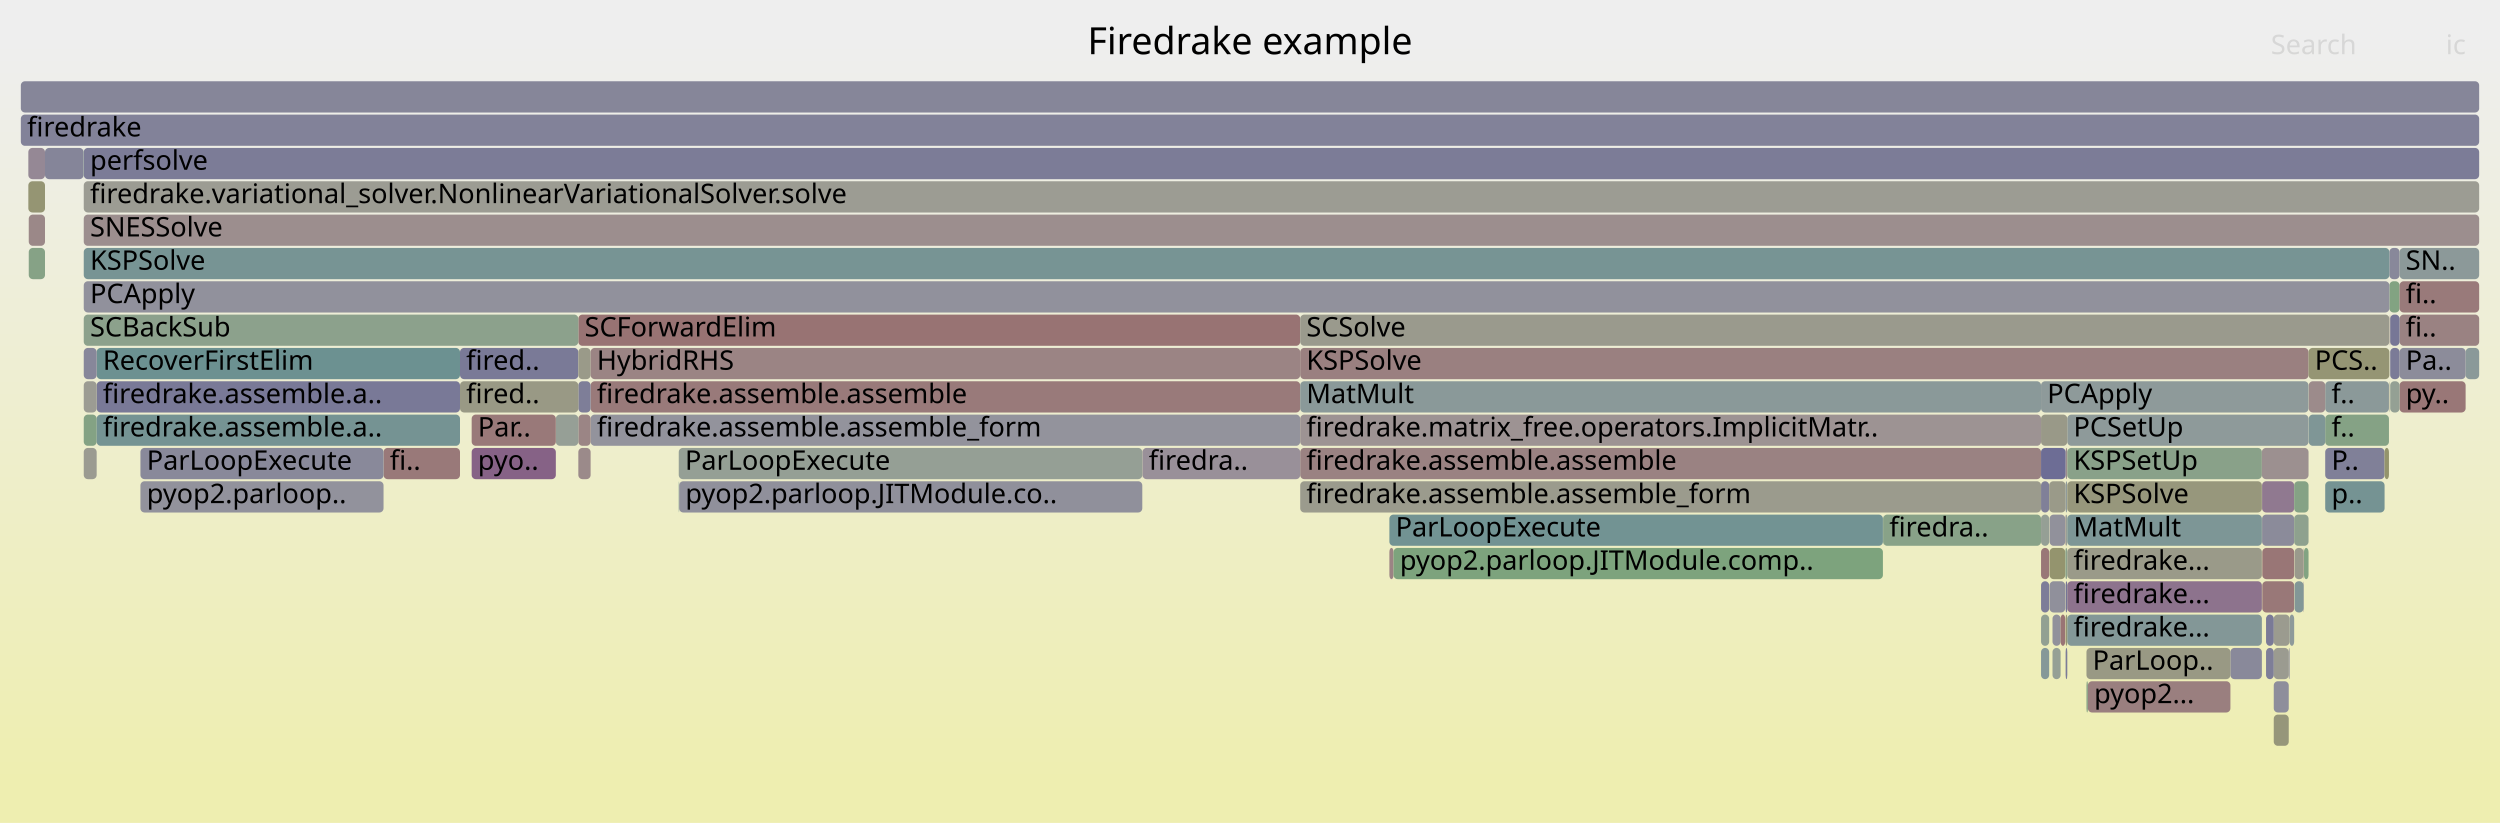
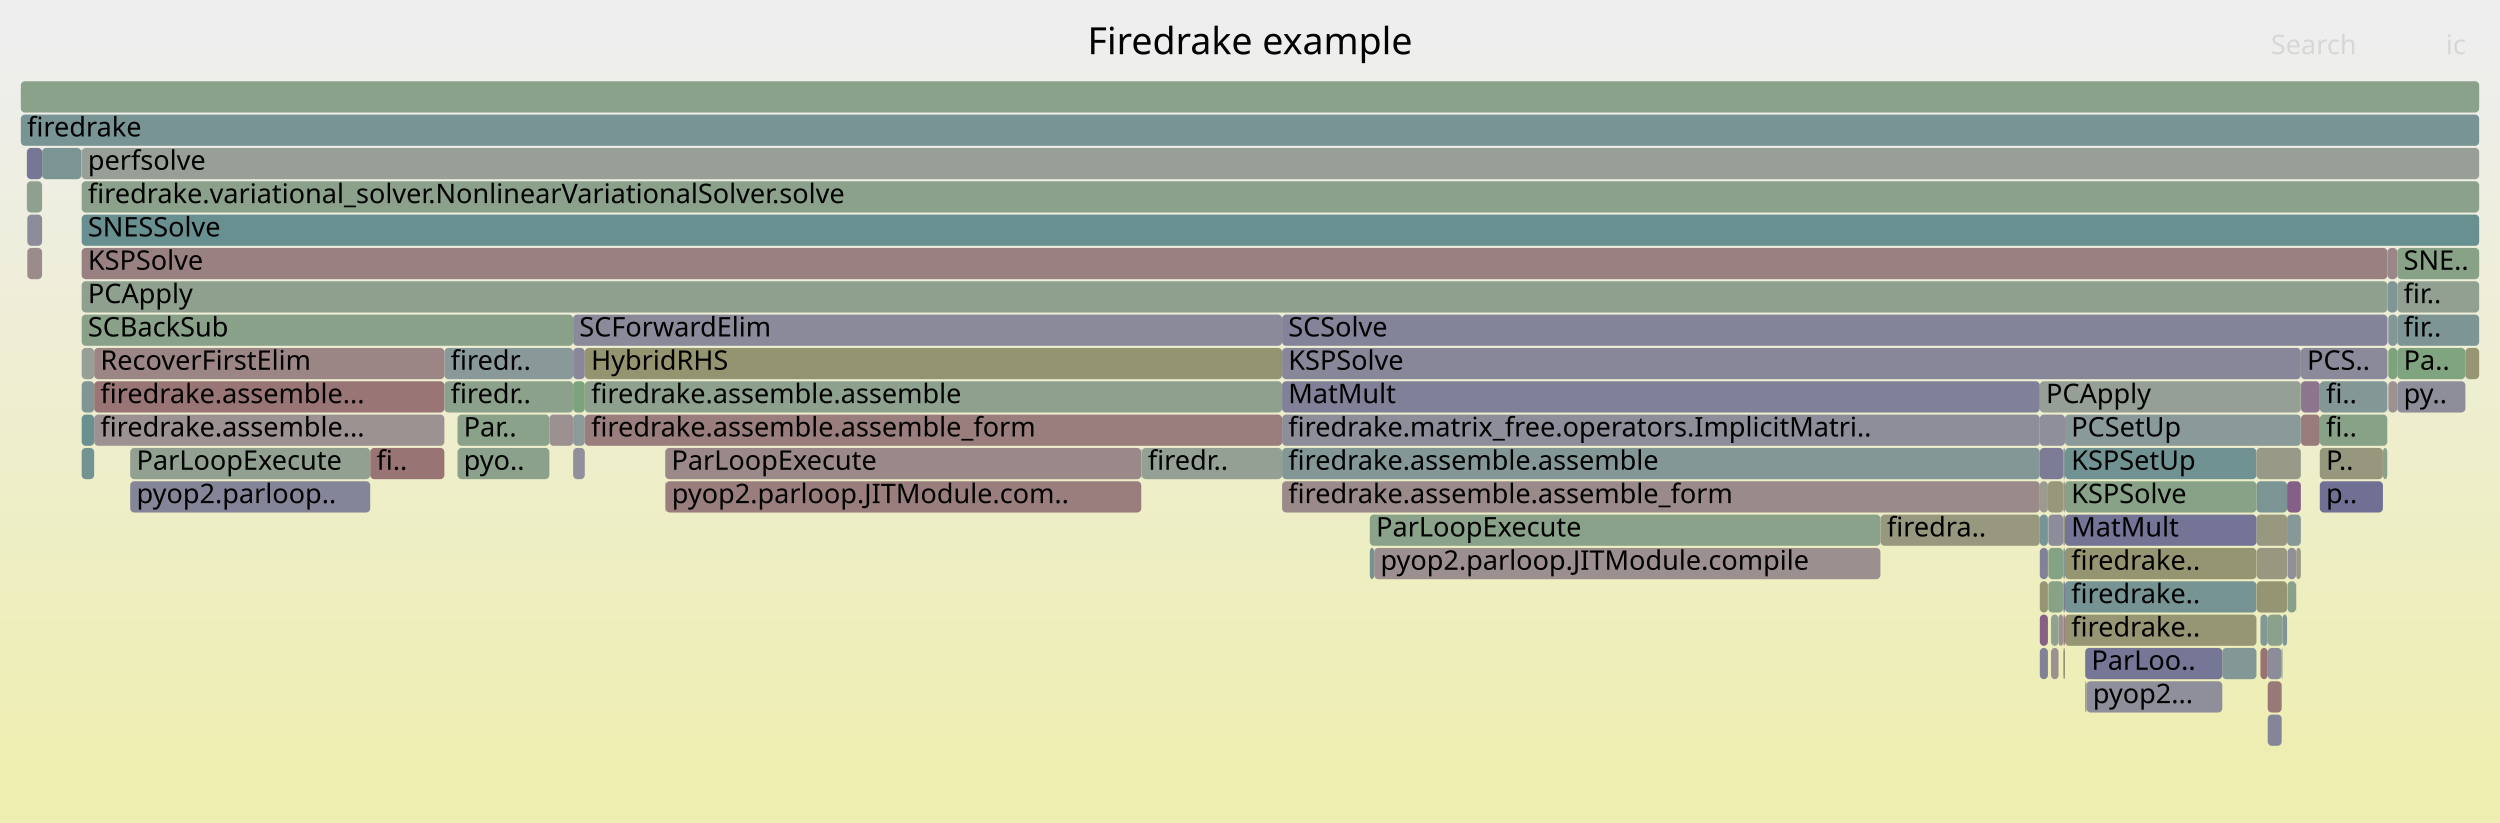
<svg xmlns="http://www.w3.org/2000/svg" version="1.1" width="1200" height="395" viewBox="0 0 1200 395">
  <defs>
    <linearGradient id="background" y1="0" y2="1" x1="0" x2="0">
      <stop stop-color="#eeeeee" offset="5%" />
      <stop stop-color="#eeeeb0" offset="95%" />
    </linearGradient>
  </defs>
  <style type="text/css">
	text { font-family:Verdana; font-size:13px; fill:rgb(0,0,0); }
	#search, #ignorecase { opacity:0.1; cursor:pointer; }
	#search:hover, #search.show, #ignorecase:hover, #ignorecase.show { opacity:1; }
	#subtitle { text-anchor:middle; font-color:rgb(160,160,160); }
	#title { text-anchor:middle; font-size:18px}
	#unzoom { cursor:pointer; }
	#frames &gt; *:hover { stroke:black; stroke-width:0.5; cursor:pointer; }
	.hide { display:none; }
	.parent { opacity:0.5; }
</style>
  <rect x="0.0" y="0" width="1200.0" height="395.0" fill="url(#background)" />
  <text id="title" x="600.00" y="26">Firedrake example</text>
  <text id="details" x="10.00" y="377"> </text>
  <text id="unzoom" x="10.00" y="26" class="hide">Reset Zoom</text>
  <text id="search" x="1090.00" y="26">Search</text>
  <text id="ignorecase" x="1174.00" y="26">ic</text>
  <text id="matched" x="1090.00" y="377"> </text>
  <g id="frames">
    <g>
-       <rect x="1151.8" y="183" width="31.7" height="15.0" fill="rgb(152.877,118.725,118.725)" rx="2" ry="2" />
-       <text x="1154.75" y="193.5">py..</text>
-     </g>
-     <g>
-       <rect x="1091.4" y="295" width="7.6" height="15.0" fill="rgb(154.803,154.803,142.507)" rx="2" ry="2" />
-       <text x="1094.45" y="305.5" />
-     </g>
-     <g>
-       <rect x="277.6" y="151" width="346.5" height="15.0" fill="rgb(152.378,114.9,114.9)" rx="2" ry="2" />
-       <text x="280.61" y="161.5">SCForwardElim</text>
-     </g>
-     <g>
-       <rect x="1146.9" y="135" width="4.9" height="15.0" fill="rgb(129.794,162.592,129.794)" rx="2" ry="2" />
-       <text x="1149.85" y="145.5" />
-     </g>
-     <g>
-       <rect x="992.3" y="263" width="93.4" height="15.0" fill="rgb(153.706,153.706,137.192)" rx="2" ry="2" />
-       <text x="995.28" y="273.5">firedrake...</text>
-     </g>
-     <g>
-       <rect x="277.6" y="215" width="5.9" height="15.0" fill="rgb(155.418,138.207,138.207)" rx="2" ry="2" />
-       <text x="280.61" y="225.5" />
-     </g>
-     <g>
-       <rect x="624.1" y="167" width="484.0" height="15.0" fill="rgb(154.12,128.252,128.252)" rx="2" ry="2" />
-       <text x="627.07" y="177.5">KSPSolve</text>
-     </g>
-     <g>
-       <rect x="1087.7" y="295" width="3.7" height="15.0" fill="rgb(122.23,122.23,151.077)" rx="2" ry="2" />
-       <text x="1090.70" y="305.5" />
-     </g>
-     <g>
-       <rect x="40.2" y="199" width="6.2" height="15.0" fill="rgb(131.656,162.289,131.656)" rx="2" ry="2" />
-       <text x="43.23" y="209.5" />
-     </g>
-     <g>
-       <rect x="1099.0" y="295" width="2.2" height="15.0" fill="rgb(141.526,153.729,153.729)" rx="2" ry="2" />
-       <text x="1102.01" y="305.5" />
-     </g>
-     <g>
-       <rect x="1183.5" y="167" width="6.5" height="15.0" fill="rgb(138.352,152.906,152.906)" rx="2" ry="2" />
-       <text x="1186.48" y="177.5" />
-     </g>
-     <g>
-       <rect x="40.2" y="71" width="1149.8" height="15.0" fill="rgb(124.267,124.267,151.471)" rx="2" ry="2" />
-       <text x="43.23" y="81.5">perfsolve</text>
-     </g>
-     <g>
-       <rect x="184.1" y="215" width="36.7" height="15.0" fill="rgb(153.196,121.167,121.167)" rx="2" ry="2" />
-       <text x="187.13" y="225.5">fi..</text>
-     </g>
-     <g>
-       <rect x="67.4" y="215" width="116.7" height="15.0" fill="rgb(137.057,137.057,153.947)" rx="2" ry="2" />
-       <text x="70.44" y="225.5">ParLoopExecute</text>
-     </g>
-     <g>
-       <rect x="1108.1" y="167" width="38.8" height="15.0" fill="rgb(149.414,149.414,116.391)" rx="2" ry="2" />
-       <text x="1111.08" y="177.5">PCS..</text>
-     </g>
-     <g>
-       <rect x="40.2" y="103" width="1149.8" height="15.0" fill="rgb(155.875,141.709,141.709)" rx="2" ry="2" />
-       <text x="43.23" y="113.5">SNESSolve</text>
-     </g>
-     <g>
-       <rect x="1151.8" y="135" width="38.2" height="15.0" fill="rgb(153.303,121.992,121.992)" rx="2" ry="2" />
-       <text x="1154.75" y="145.5">fi..</text>
-     </g>
-     <g>
-       <rect x="979.7" y="279" width="3.9" height="15.0" fill="rgb(125.497,125.497,151.709)" rx="2" ry="2" />
-       <text x="982.68" y="289.5" />
-     </g>
-     <g>
-       <rect x="1116.1" y="183" width="30.6" height="15.0" fill="rgb(139.039,153.084,153.084)" rx="2" ry="2" />
-       <text x="1119.10" y="193.5">f..</text>
-     </g>
-     <g>
-       <rect x="1146.9" y="119" width="4.9" height="15.0" fill="rgb(136.493,136.493,153.837)" rx="2" ry="2" />
-       <text x="1149.85" y="129.5" />
-     </g>
-     <g>
-       <rect x="1116.1" y="215" width="28.5" height="15.0" fill="rgb(128.214,128.214,152.235)" rx="2" ry="2" />
-       <text x="1119.10" y="225.5">P..</text>
-     </g>
-     <g>
-       <rect x="40.2" y="119" width="1106.7" height="15.0" fill="rgb(118.595,147.784,147.784)" rx="2" ry="2" />
-       <text x="43.23" y="129.5">KSPSolve</text>
-     </g>
-     <g>
-       <rect x="1101.4" y="263" width="4.3" height="15.0" fill="rgb(154.259,154.259,139.871)" rx="2" ry="2" />
-       <text x="1104.38" y="273.5" />
-     </g>
-     <g>
-       <rect x="46.4" y="167" width="174.4" height="15.0" fill="rgb(107.982,145.032,145.032)" rx="2" ry="2" />
-       <text x="49.37" y="177.5">RecoverFirstElim</text>
-     </g>
-     <g>
-       <rect x="13.6" y="71" width="8.0" height="15.0" fill="rgb(149.26,135.604,149.26)" rx="2" ry="2" />
-       <text x="16.59" y="81.5" />
-     </g>
-     <g>
-       <rect x="40.2" y="151" width="237.4" height="15.0" fill="rgb(140.004,160.93,140.004)" rx="2" ry="2" />
-       <text x="43.23" y="161.5">SCBackSub</text>
-     </g>
-     <g>
-       <rect x="1001.5" y="327" width="0.7" height="15.0" fill="rgb(133.692,161.957,133.692)" rx="2" ry="2" />
-       <text x="1004.45" y="337.5" />
-     </g>
-     <g>
-       <rect x="903.8" y="247" width="0.1" height="15.0" fill="rgb(113.024,146.34,146.34)" rx="2" ry="2" />
-       <text x="906.75" y="257.5" />
-     </g>
-     <g>
-       <rect x="903.9" y="247" width="75.8" height="15.0" fill="rgb(135.864,161.603,135.864)" rx="2" ry="2" />
-       <text x="906.88" y="257.5">firedra..</text>
-     </g>
-     <g>
-       <rect x="1105.7" y="279" width="0.2" height="15.0" fill="rgb(144.59,123.636,144.59)" rx="2" ry="2" />
-       <text x="1108.69" y="289.5" />
-     </g>
-     <g>
-       <rect x="979.7" y="295" width="3.9" height="15.0" fill="rgb(145.876,159.974,145.876)" rx="2" ry="2" />
-       <text x="982.68" y="305.5" />
-     </g>
-     <g>
-       <rect x="1002.2" y="327" width="68.4" height="15.0" fill="rgb(153.945,126.913,126.913)" rx="2" ry="2" />
-       <text x="1005.16" y="337.5">pyop2...</text>
-     </g>
-     <g>
-       <rect x="13.8" y="103" width="7.8" height="15.0" fill="rgb(155.154,136.182,136.182)" rx="2" ry="2" />
-       <text x="16.83" y="113.5" />
-     </g>
-     <g>
-       <rect x="1116.1" y="231" width="28.5" height="15.0" fill="rgb(117.368,147.466,147.466)" rx="2" ry="2" />
-       <text x="1119.10" y="241.5">p..</text>
-     </g>
-     <g>
-       <rect x="991.5" y="295" width="0.8" height="15.0" fill="rgb(149.084,149.084,114.79)" rx="2" ry="2" />
-       <text x="994.48" y="305.5" />
-     </g>
-     <g>
-       <rect x="220.8" y="167" width="56.8" height="15.0" fill="rgb(122.111,122.111,151.054)" rx="2" ry="2" />
-       <text x="223.77" y="177.5">fired..</text>
-     </g>
-     <g>
-       <rect x="1001.5" y="311" width="69.1" height="15.0" fill="rgb(152.692,152.692,132.275)" rx="2" ry="2" />
-       <text x="1004.45" y="321.5">ParLoop..</text>
-     </g>
-     <g>
-       <rect x="277.6" y="167" width="5.9" height="15.0" fill="rgb(153.75,153.75,137.404)" rx="2" ry="2" />
-       <text x="280.61" y="177.5" />
-     </g>
-     <g>
-       <rect x="983.8" y="263" width="7.5" height="15.0" fill="rgb(148.155,148.155,110.289)" rx="2" ry="2" />
-       <text x="986.78" y="273.5" />
-     </g>
-     <g>
-       <rect x="1105.7" y="263" width="0.2" height="15.0" fill="rgb(155.502,138.851,138.851)" rx="2" ry="2" />
-       <text x="1108.69" y="273.5" />
-     </g>
-     <g>
-       <rect x="283.5" y="199" width="340.6" height="15.0" fill="rgb(147.408,147.408,155.95)" rx="2" ry="2" />
-       <text x="286.49" y="209.5">firedrake.assemble.assemble_form</text>
-     </g>
-     <g>
-       <rect x="283.5" y="167" width="340.6" height="15.0" fill="rgb(154.547,131.525,131.525)" rx="2" ry="2" />
-       <text x="286.49" y="177.5">HybridRHS</text>
-     </g>
-     <g>
-       <rect x="666.9" y="247" width="236.9" height="15.0" fill="rgb(114.13,146.626,146.626)" rx="2" ry="2" />
-       <text x="669.90" y="257.5">ParLoopExecute</text>
-     </g>
-     <g>
-       <rect x="666.9" y="263" width="2.0" height="15.0" fill="rgb(154.617,132.067,132.067)" rx="2" ry="2" />
-       <text x="669.90" y="273.5" />
-     </g>
-     <g>
-       <rect x="983.8" y="279" width="7.5" height="15.0" fill="rgb(143.666,143.666,155.226)" rx="2" ry="2" />
-       <text x="986.78" y="289.5" />
-     </g>
-     <g>
-       <rect x="624.1" y="215" width="355.6" height="15.0" fill="rgb(154.41,130.479,130.479)" rx="2" ry="2" />
-       <text x="627.07" y="225.5">firedrake.assemble.assemble</text>
-     </g>
-     <g>
-       <rect x="1091.4" y="311" width="7.2" height="15.0" fill="rgb(155.144,155.144,144.158)" rx="2" ry="2" />
-       <text x="1094.45" y="321.5" />
-     </g>
-     <g>
-       <rect x="979.7" y="231" width="3.9" height="15.0" fill="rgb(127.696,127.696,152.135)" rx="2" ry="2" />
-       <text x="982.68" y="241.5" />
-     </g>
-     <g>
-       <rect x="325.8" y="231" width="0.2" height="15.0" fill="rgb(107.158,144.819,144.819)" rx="2" ry="2" />
-       <text x="328.78" y="241.5" />
-     </g>
-     <g>
-       <rect x="1087.7" y="311" width="3.7" height="15.0" fill="rgb(126.419,126.419,151.888)" rx="2" ry="2" />
-       <text x="1090.70" y="321.5" />
-     </g>
-     <g>
-       <rect x="13.6" y="87" width="8.0" height="15.0" fill="rgb(149.213,149.213,115.415)" rx="2" ry="2" />
-       <text x="16.59" y="97.5" />
-     </g>
-     <g>
-       <rect x="992.3" y="199" width="115.8" height="15.0" fill="rgb(142.367,153.947,153.947)" rx="2" ry="2" />
-       <text x="995.28" y="209.5">PCSetUp</text>
-     </g>
-     <g>
-       <rect x="991.5" y="215" width="0.8" height="15.0" fill="rgb(155.664,140.094,140.094)" rx="2" ry="2" />
-       <text x="994.48" y="225.5" />
-     </g>
-     <g>
-       <rect x="979.7" y="247" width="3.9" height="15.0" fill="rgb(148.974,159.469,148.974)" rx="2" ry="2" />
-       <text x="982.68" y="257.5" />
-     </g>
-     <g>
-       <rect x="277.6" y="199" width="5.9" height="15.0" fill="rgb(154.716,132.824,132.824)" rx="2" ry="2" />
-       <text x="280.61" y="209.5" />
-     </g>
-     <g>
-       <rect x="548.3" y="215" width="0.1" height="15.0" fill="rgb(154.078,127.93,127.93)" rx="2" ry="2" />
-       <text x="551.25" y="225.5" />
-     </g>
-     <g>
-       <rect x="548.4" y="215" width="75.7" height="15.0" fill="rgb(152.602,144.168,152.602)" rx="2" ry="2" />
-       <text x="551.40" y="225.5">firedra..</text>
-     </g>
-     <g>
-       <rect x="1147.1" y="151" width="0.2" height="15.0" fill="rgb(153.482,123.365,123.365)" rx="2" ry="2" />
-       <text x="1150.11" y="161.5" />
-     </g>
-     <g>
-       <rect x="283.5" y="183" width="340.6" height="15.0" fill="rgb(153.353,122.37,122.37)" rx="2" ry="2" />
-       <text x="286.49" y="193.5">firedrake.assemble.assemble</text>
-     </g>
-     <g>
-       <rect x="1151.8" y="151" width="38.2" height="15.0" fill="rgb(154.369,130.162,130.162)" rx="2" ry="2" />
-       <text x="1154.75" y="161.5">fi..</text>
-     </g>
-     <g>
-       <rect x="46.4" y="183" width="174.4" height="15.0" fill="rgb(121.019,121.019,150.842)" rx="2" ry="2" />
-       <text x="49.37" y="193.5">firedrake.assemble.a..</text>
-     </g>
-     <g>
-       <rect x="1070.6" y="311" width="15.1" height="15.0" fill="rgb(137.168,137.168,153.968)" rx="2" ry="2" />
-       <text x="1073.58" y="321.5" />
-     </g>
-     <g>
-       <rect x="40.2" y="215" width="6.2" height="15.0" fill="rgb(155.38,155.38,145.302)" rx="2" ry="2" />
-       <text x="43.23" y="225.5" />
-     </g>
-     <g>
-       <rect x="277.6" y="183" width="5.9" height="15.0" fill="rgb(126.409,126.409,151.886)" rx="2" ry="2" />
-       <text x="280.61" y="193.5" />
-     </g>
-     <g>
-       <rect x="991.3" y="247" width="0.2" height="15.0" fill="rgb(152.67,117.139,117.139)" rx="2" ry="2" />
-       <text x="994.32" y="257.5" />
-     </g>
-     <g>
-       <rect x="1085.8" y="231" width="15.4" height="15.0" fill="rgb(143.532,120.926,143.532)" rx="2" ry="2" />
-       <text x="1088.79" y="241.5" />
-     </g>
-     <g>
-       <rect x="983.6" y="231" width="7.9" height="15.0" fill="rgb(153.722,153.722,137.27)" rx="2" ry="2" />
-       <text x="986.62" y="241.5" />
-     </g>
-     <g>
-       <rect x="1144.6" y="215" width="2.1" height="15.0" fill="rgb(147.685,147.685,108.012)" rx="2" ry="2" />
-       <text x="1147.64" y="225.5" />
-     </g>
-     <g>
-       <rect x="1101.2" y="231" width="6.9" height="15.0" fill="rgb(133.164,162.043,133.164)" rx="2" ry="2" />
-       <text x="1104.19" y="241.5" />
-     </g>
-     <g>
-       <rect x="991.5" y="311" width="0.8" height="15.0" fill="rgb(124.257,124.257,151.469)" rx="2" ry="2" />
-       <text x="994.48" y="321.5" />
-     </g>
-     <g>
-       <rect x="40.2" y="183" width="6.2" height="15.0" fill="rgb(155.674,155.674,146.728)" rx="2" ry="2" />
-       <text x="43.23" y="193.5" />
-     </g>
-     <g>
-       <rect x="1116.1" y="199" width="30.6" height="15.0" fill="rgb(132.7,162.119,132.7)" rx="2" ry="2" />
-       <text x="1119.10" y="209.5">f..</text>
-     </g>
-     <g>
-       <rect x="991.5" y="231" width="0.8" height="15.0" fill="rgb(143.071,154.13,154.13)" rx="2" ry="2" />
-       <text x="994.48" y="241.5" />
-     </g>
-     <g>
-       <rect x="13.8" y="119" width="7.8" height="15.0" fill="rgb(133.688,161.958,133.688)" rx="2" ry="2" />
-       <text x="16.83" y="129.5" />
-     </g>
-     <g>
-       <rect x="992.3" y="295" width="93.4" height="15.0" fill="rgb(131.418,151.108,151.108)" rx="2" ry="2" />
-       <text x="995.28" y="305.5">firedrake...</text>
-     </g>
-     <g>
-       <rect x="1085.8" y="247" width="15.4" height="15.0" fill="rgb(138.792,138.792,154.282)" rx="2" ry="2" />
-       <text x="1088.79" y="257.5" />
-     </g>
-     <g>
-       <rect x="325.8" y="215" width="222.5" height="15.0" fill="rgb(149.244,159.425,149.244)" rx="2" ry="2" />
-       <text x="328.78" y="225.5">ParLoopExecute</text>
-     </g>
-     <g>
-       <rect x="10.0" y="55" width="1180.0" height="15.0" fill="rgb(130.428,130.428,152.664)" rx="2" ry="2" />
+       <rect x="990.4" y="231" width="0.8" height="15.0" fill="rgb(153.487,153.487,136.132)" rx="2" ry="2" />
+       <text x="993.43" y="241.5" />
+     </g>
+     <g>
+       <rect x="1088.5" y="311" width="6.7" height="15.0" fill="rgb(140.06,140.06,154.528)" rx="2" ry="2" />
+       <text x="1091.55" y="321.5" />
+     </g>
+     <g>
+       <rect x="1150.7" y="151" width="39.3" height="15.0" fill="rgb(124.97,149.437,149.437)" rx="2" ry="2" />
+       <text x="1153.73" y="161.5">fir..</text>
+     </g>
+     <g>
+       <rect x="1113.5" y="215" width="30.3" height="15.0" fill="rgb(151.253,151.253,125.305)" rx="2" ry="2" />
+       <text x="1116.51" y="225.5">P..</text>
+     </g>
+     <g>
+       <rect x="1088.5" y="295" width="7.1" height="15.0" fill="rgb(139.697,160.98,139.697)" rx="2" ry="2" />
+       <text x="1091.55" y="305.5" />
+     </g>
+     <g>
+       <rect x="1083.1" y="231" width="14.7" height="15.0" fill="rgb(123.358,149.019,149.019)" rx="2" ry="2" />
+       <text x="1086.05" y="241.5" />
+     </g>
+     <g>
+       <rect x="1088.5" y="327" width="6.7" height="15.0" fill="rgb(153.063,120.153,120.153)" rx="2" ry="2" />
+       <text x="1091.55" y="337.5" />
+     </g>
+     <g>
+       <rect x="1113.5" y="199" width="32.4" height="15.0" fill="rgb(136.053,161.573,136.053)" rx="2" ry="2" />
+       <text x="1116.51" y="209.5">fi..</text>
+     </g>
+     <g>
+       <rect x="1146.4" y="167" width="4.3" height="15.0" fill="rgb(124.828,163.4,124.828)" rx="2" ry="2" />
+       <text x="1149.44" y="177.5" />
+     </g>
+     <g>
+       <rect x="615.4" y="151" width="530.6" height="15.0" fill="rgb(131.344,131.344,152.841)" rx="2" ry="2" />
+       <text x="618.37" y="161.5">SCSolve</text>
+     </g>
+     <g>
+       <rect x="1000.9" y="327" width="0.6" height="15.0" fill="rgb(141.14,141.14,154.737)" rx="2" ry="2" />
+       <text x="1003.87" y="337.5" />
+     </g>
+     <g>
+       <rect x="319.3" y="215" width="228.5" height="15.0" fill="rgb(155.208,136.595,136.595)" rx="2" ry="2" />
+       <text x="322.29" y="225.5">ParLoopExecute</text>
+     </g>
+     <g>
+       <rect x="990.4" y="263" width="0.8" height="15.0" fill="rgb(131.733,151.19,151.19)" rx="2" ry="2" />
+       <text x="993.43" y="273.5" />
+     </g>
+     <g>
+       <rect x="991.2" y="263" width="91.9" height="15.0" fill="rgb(148.624,148.624,112.564)" rx="2" ry="2" />
+       <text x="994.19" y="273.5">firedrake..</text>
+     </g>
+     <g>
+       <rect x="1083.1" y="247" width="14.7" height="15.0" fill="rgb(151.522,151.522,126.605)" rx="2" ry="2" />
+       <text x="1086.05" y="257.5" />
+     </g>
+     <g>
+       <rect x="45.2" y="183" width="168.1" height="15.0" fill="rgb(152.627,116.804,116.804)" rx="2" ry="2" />
+       <text x="48.19" y="193.5">firedrake.assemble...</text>
+     </g>
+     <g>
+       <rect x="990.4" y="295" width="0.8" height="15.0" fill="rgb(153.927,126.774,126.774)" rx="2" ry="2" />
+       <text x="993.43" y="305.5" />
+     </g>
+     <g>
+       <rect x="1183.4" y="167" width="6.6" height="15.0" fill="rgb(149.62,149.62,117.391)" rx="2" ry="2" />
+       <text x="1186.41" y="177.5" />
+     </g>
+     <g>
+       <rect x="990.3" y="247" width="0.1" height="15.0" fill="rgb(149.104,159.448,149.104)" rx="2" ry="2" />
+       <text x="993.27" y="257.5" />
+     </g>
+     <g>
+       <rect x="902.7" y="247" width="76.4" height="15.0" fill="rgb(151.501,151.501,126.507)" rx="2" ry="2" />
+       <text x="905.72" y="257.5">firedra..</text>
+     </g>
+     <g>
+       <rect x="177.7" y="215" width="35.6" height="15.0" fill="rgb(152.538,116.123,116.123)" rx="2" ry="2" />
+       <text x="180.71" y="225.5">fi..</text>
+     </g>
+     <g>
+       <rect x="10.0" y="39" width="1180.0" height="15.0" fill="rgb(138.16,161.23,138.16)" rx="2" ry="2" />
+       <text x="13.00" y="49.5" />
+     </g>
+     <g>
+       <rect x="979.1" y="263" width="3.9" height="15.0" fill="rgb(129.239,129.239,152.433)" rx="2" ry="2" />
+       <text x="982.09" y="273.5" />
+     </g>
+     <g>
+       <rect x="1102.1" y="263" width="0.1" height="15.0" fill="rgb(152.152,113.163,113.163)" rx="2" ry="2" />
+       <text x="1105.05" y="273.5" />
+     </g>
+     <g>
+       <rect x="263.7" y="199" width="11.4" height="15.0" fill="rgb(156.177,144.022,144.022)" rx="2" ry="2" />
+       <text x="266.73" y="209.5" />
+     </g>
+     <g>
+       <rect x="39.2" y="119" width="1106.8" height="15.0" fill="rgb(154.236,129.146,129.146)" rx="2" ry="2" />
+       <text x="42.18" y="129.5">KSPSolve</text>
+     </g>
+     <g>
+       <rect x="1097.8" y="231" width="6.6" height="15.0" fill="rgb(133.577,95.416,133.577)" rx="2" ry="2" />
+       <text x="1100.77" y="241.5" />
+     </g>
+     <g>
+       <rect x="990.4" y="279" width="0.8" height="15.0" fill="rgb(124.369,124.369,151.491)" rx="2" ry="2" />
+       <text x="993.43" y="289.5" />
+     </g>
+     <g>
+       <rect x="1001.5" y="327" width="65.2" height="15.0" fill="rgb(143.464,143.464,155.187)" rx="2" ry="2" />
+       <text x="1004.55" y="337.5">pyop2...</text>
+     </g>
+     <g>
+       <rect x="1150.7" y="135" width="39.3" height="15.0" fill="rgb(145.832,159.981,145.832)" rx="2" ry="2" />
+       <text x="1153.73" y="145.5">fir..</text>
+     </g>
+     <g>
+       <rect x="39.2" y="167" width="6.0" height="15.0" fill="rgb(150.721,159.185,150.721)" rx="2" ry="2" />
+       <text x="42.18" y="177.5" />
+     </g>
+     <g>
+       <rect x="1150.7" y="183" width="32.7" height="15.0" fill="rgb(141.814,141.814,154.867)" rx="2" ry="2" />
+       <text x="1153.73" y="193.5">py..</text>
+     </g>
+     <g>
+       <rect x="39.2" y="87" width="1150.8" height="15.0" fill="rgb(138.632,161.153,138.632)" rx="2" ry="2" />
+       <text x="42.18" y="97.5">firedrake.variational_solver.NonlinearVariationalSolver.solve</text>
+     </g>
+     <g>
+       <rect x="657.5" y="263" width="2.1" height="15.0" fill="rgb(114.978,146.846,146.846)" rx="2" ry="2" />
+       <text x="660.54" y="273.5" />
+     </g>
+     <g>
+       <rect x="1088.5" y="343" width="6.7" height="15.0" fill="rgb(133.402,133.402,153.239)" rx="2" ry="2" />
+       <text x="1091.55" y="353.5" />
+     </g>
+     <g>
+       <rect x="990.3" y="263" width="0.1" height="15.0" fill="rgb(113.354,146.425,146.425)" rx="2" ry="2" />
+       <text x="993.27" y="273.5" />
+     </g>
+     <g>
+       <rect x="275.1" y="199" width="5.6" height="15.0" fill="rgb(141.28,153.665,153.665)" rx="2" ry="2" />
+       <text x="278.07" y="209.5" />
+     </g>
+     <g>
+       <rect x="991.2" y="295" width="91.9" height="15.0" fill="rgb(149.607,149.607,117.326)" rx="2" ry="2" />
+       <text x="994.19" y="305.5">firedrake..</text>
+     </g>
+     <g>
+       <rect x="983.0" y="231" width="7.4" height="15.0" fill="rgb(150.802,150.802,123.117)" rx="2" ry="2" />
+       <text x="986.03" y="241.5" />
+     </g>
+     <g>
+       <rect x="62.5" y="231" width="115.2" height="15.0" fill="rgb(133.108,133.108,153.182)" rx="2" ry="2" />
+       <text x="65.54" y="241.5">pyop2.parloop..</text>
+     </g>
+     <g>
+       <rect x="990.4" y="215" width="0.8" height="15.0" fill="rgb(134.226,151.836,151.836)" rx="2" ry="2" />
+       <text x="993.43" y="225.5" />
+     </g>
+     <g>
+       <rect x="983.2" y="247" width="7.1" height="15.0" fill="rgb(139.541,139.541,154.427)" rx="2" ry="2" />
+       <text x="986.20" y="257.5" />
+     </g>
+     <g>
+       <rect x="984.5" y="311" width="3.6" height="15.0" fill="rgb(156.135,143.703,143.703)" rx="2" ry="2" />
+       <text x="987.52" y="321.5" />
+     </g>
+     <g>
+       <rect x="979.1" y="183" width="125.3" height="15.0" fill="rgb(149.943,159.312,149.943)" rx="2" ry="2" />
+       <text x="982.09" y="193.5">PCApply</text>
+     </g>
+     <g>
+       <rect x="10.0" y="55" width="1180.0" height="15.0" fill="rgb(121.244,148.471,148.471)" rx="2" ry="2" />
      <text x="13.00" y="65.5">firedrake</text>
    </g>
    <g>
-       <rect x="985.2" y="311" width="3.9" height="15.0" fill="rgb(148.63,159.525,148.63)" rx="2" ry="2" />
-       <text x="988.18" y="321.5" />
-     </g>
-     <g>
-       <rect x="10.0" y="39" width="1180.0" height="15.0" fill="rgb(134.206,134.206,153.395)" rx="2" ry="2" />
-       <text x="13.00" y="49.5" />
-     </g>
-     <g>
-       <rect x="991.5" y="247" width="0.8" height="15.0" fill="rgb(150.747,159.181,150.747)" rx="2" ry="2" />
-       <text x="994.48" y="257.5" />
-     </g>
-     <g>
-       <rect x="266.8" y="199" width="10.8" height="15.0" fill="rgb(149.995,159.303,149.995)" rx="2" ry="2" />
-       <text x="269.85" y="209.5" />
-     </g>
-     <g>
-       <rect x="979.7" y="183" width="128.4" height="15.0" fill="rgb(142.137,153.887,153.887)" rx="2" ry="2" />
-       <text x="982.68" y="193.5">PCApply</text>
-     </g>
-     <g>
-       <rect x="979.7" y="215" width="11.8" height="15.0" fill="rgb(109.069,109.069,148.53)" rx="2" ry="2" />
-       <text x="982.68" y="225.5" />
-     </g>
-     <g>
-       <rect x="992.3" y="247" width="93.4" height="15.0" fill="rgb(125.314,149.526,149.526)" rx="2" ry="2" />
-       <text x="995.28" y="257.5">MatMult</text>
-     </g>
-     <g>
-       <rect x="1147.3" y="151" width="4.5" height="15.0" fill="rgb(118.632,118.632,150.38)" rx="2" ry="2" />
-       <text x="1150.26" y="161.5" />
-     </g>
-     <g>
-       <rect x="46.4" y="199" width="174.4" height="15.0" fill="rgb(116.988,147.367,147.367)" rx="2" ry="2" />
-       <text x="49.37" y="209.5">firedrake.assemble.a..</text>
-     </g>
-     <g>
-       <rect x="991.5" y="263" width="0.8" height="15.0" fill="rgb(139.468,161.017,139.468)" rx="2" ry="2" />
-       <text x="994.48" y="273.5" />
-     </g>
-     <g>
-       <rect x="1098.6" y="311" width="0.4" height="15.0" fill="rgb(126.55,126.55,151.913)" rx="2" ry="2" />
-       <text x="1101.58" y="321.5" />
-     </g>
-     <g>
-       <rect x="985.2" y="295" width="3.9" height="15.0" fill="rgb(144.515,144.515,155.39)" rx="2" ry="2" />
-       <text x="988.18" y="305.5" />
-     </g>
-     <g>
-       <rect x="991.3" y="263" width="0.2" height="15.0" fill="rgb(133.455,161.996,133.455)" rx="2" ry="2" />
-       <text x="994.32" y="273.5" />
-     </g>
-     <g>
-       <rect x="624.1" y="183" width="355.6" height="15.0" fill="rgb(138.247,152.879,152.879)" rx="2" ry="2" />
-       <text x="627.07" y="193.5">MatMult</text>
-     </g>
-     <g>
-       <rect x="1151.8" y="119" width="38.2" height="15.0" fill="rgb(140.494,153.461,153.461)" rx="2" ry="2" />
-       <text x="1154.75" y="129.5">SN..</text>
-     </g>
-     <g>
-       <rect x="226.4" y="199" width="40.4" height="15.0" fill="rgb(153.22,121.35,121.35)" rx="2" ry="2" />
-       <text x="229.35" y="209.5">Par..</text>
-     </g>
-     <g>
-       <rect x="67.4" y="231" width="116.7" height="15.0" fill="rgb(146.064,146.064,155.69)" rx="2" ry="2" />
-       <text x="70.44" y="241.5">pyop2.parloop..</text>
-     </g>
-     <g>
-       <rect x="1105.9" y="263" width="2.2" height="15.0" fill="rgb(129.749,162.599,129.749)" rx="2" ry="2" />
-       <text x="1108.89" y="273.5" />
-     </g>
-     <g>
-       <rect x="40.2" y="87" width="1149.8" height="15.0" fill="rgb(155.734,155.734,147.019)" rx="2" ry="2" />
-       <text x="43.23" y="97.5">firedrake.variational_solver.NonlinearVariationalSolver.solve</text>
-     </g>
-     <g>
-       <rect x="1108.2" y="199" width="7.9" height="15.0" fill="rgb(127.21,150.017,150.017)" rx="2" ry="2" />
-       <text x="1111.20" y="209.5" />
-     </g>
-     <g>
-       <rect x="1151.8" y="167" width="31.7" height="15.0" fill="rgb(139.585,139.585,154.436)" rx="2" ry="2" />
-       <text x="1154.75" y="177.5">Pa..</text>
-     </g>
-     <g>
-       <rect x="1091.4" y="327" width="7.2" height="15.0" fill="rgb(141.63,141.63,154.832)" rx="2" ry="2" />
-       <text x="1094.45" y="337.5" />
-     </g>
-     <g>
-       <rect x="624.1" y="151" width="522.8" height="15.0" fill="rgb(154.478,154.478,140.933)" rx="2" ry="2" />
-       <text x="627.07" y="161.5">SCSolve</text>
-     </g>
-     <g>
-       <rect x="979.7" y="199" width="12.6" height="15.0" fill="rgb(153.48,153.48,136.094)" rx="2" ry="2" />
-       <text x="982.68" y="209.5" />
-     </g>
-     <g>
-       <rect x="979.7" y="311" width="3.9" height="15.0" fill="rgb(133.062,151.535,151.535)" rx="2" ry="2" />
-       <text x="982.68" y="321.5" />
-     </g>
-     <g>
-       <rect x="21.6" y="71" width="18.5" height="15.0" fill="rgb(132.538,132.538,153.072)" rx="2" ry="2" />
-       <text x="24.56" y="81.5" />
-     </g>
-     <g>
-       <rect x="668.9" y="263" width="234.9" height="15.0" fill="rgb(124.759,163.411,124.759)" rx="2" ry="2" />
-       <text x="671.93" y="273.5">pyop2.parloop.JITModule.comp..</text>
-     </g>
-     <g>
-       <rect x="624.1" y="231" width="355.6" height="15.0" fill="rgb(154.5,154.5,141.037)" rx="2" ry="2" />
-       <text x="627.07" y="241.5">firedrake.assemble.assemble_form</text>
-     </g>
-     <g>
-       <rect x="992.3" y="279" width="93.4" height="15.0" fill="rgb(141.184,114.908,141.184)" rx="2" ry="2" />
-       <text x="995.28" y="289.5">firedrake...</text>
-     </g>
-     <g>
-       <rect x="1147.3" y="167" width="4.5" height="15.0" fill="rgb(123.334,123.334,151.29)" rx="2" ry="2" />
-       <text x="1150.26" y="177.5" />
-     </g>
-     <g>
-       <rect x="1101.2" y="247" width="6.9" height="15.0" fill="rgb(142.276,160.56,142.276)" rx="2" ry="2" />
-       <text x="1104.19" y="257.5" />
-     </g>
-     <g>
-       <rect x="624.1" y="199" width="355.6" height="15.0" fill="rgb(156.615,147.385,147.385)" rx="2" ry="2" />
-       <text x="627.07" y="209.5">firedrake.matrix_free.operators.ImplicitMatr..</text>
-     </g>
-     <g>
-       <rect x="1091.4" y="343" width="7.2" height="15.0" fill="rgb(150.474,150.474,121.527)" rx="2" ry="2" />
-       <text x="1094.45" y="353.5" />
-     </g>
-     <g>
-       <rect x="326.0" y="231" width="222.3" height="15.0" fill="rgb(144.091,144.091,155.308)" rx="2" ry="2" />
-       <text x="328.96" y="241.5">pyop2.parloop.JITModule.co..</text>
-     </g>
-     <g>
-       <rect x="226.4" y="215" width="40.4" height="15.0" fill="rgb(134.412,97.555,134.412)" rx="2" ry="2" />
-       <text x="229.35" y="225.5">pyo..</text>
-     </g>
-     <g>
-       <rect x="40.2" y="135" width="1106.7" height="15.0" fill="rgb(145.444,145.444,155.57)" rx="2" ry="2" />
-       <text x="43.23" y="145.5">PCApply</text>
-     </g>
-     <g>
-       <rect x="40.2" y="167" width="6.2" height="15.0" fill="rgb(135.267,135.267,153.6)" rx="2" ry="2" />
-       <text x="43.23" y="177.5" />
-     </g>
-     <g>
-       <rect x="983.8" y="247" width="7.5" height="15.0" fill="rgb(144.607,144.607,155.408)" rx="2" ry="2" />
-       <text x="986.78" y="257.5" />
-     </g>
-     <g>
-       <rect x="1147.3" y="183" width="4.5" height="15.0" fill="rgb(147.776,159.664,147.776)" rx="2" ry="2" />
-       <text x="1150.26" y="193.5" />
-     </g>
-     <g>
-       <rect x="991.5" y="279" width="0.8" height="15.0" fill="rgb(117.058,117.058,150.076)" rx="2" ry="2" />
-       <text x="994.48" y="289.5" />
-     </g>
-     <g>
-       <rect x="220.8" y="183" width="56.8" height="15.0" fill="rgb(152.774,152.774,132.674)" rx="2" ry="2" />
-       <text x="223.77" y="193.5">fired..</text>
-     </g>
-     <g>
-       <rect x="992.3" y="231" width="93.4" height="15.0" fill="rgb(150.893,150.893,123.558)" rx="2" ry="2" />
-       <text x="995.28" y="241.5">KSPSolve</text>
-     </g>
-     <g>
-       <rect x="1108.2" y="183" width="7.9" height="15.0" fill="rgb(155.501,138.842,138.842)" rx="2" ry="2" />
-       <text x="1111.20" y="193.5" />
-     </g>
-     <g>
-       <rect x="989.1" y="295" width="2.2" height="15.0" fill="rgb(152.581,116.454,116.454)" rx="2" ry="2" />
-       <text x="992.11" y="305.5" />
-     </g>
-     <g>
-       <rect x="1146.7" y="183" width="0.2" height="15.0" fill="rgb(151.705,151.705,127.492)" rx="2" ry="2" />
-       <text x="1149.68" y="193.5" />
-     </g>
-     <g>
-       <rect x="1085.9" y="263" width="15.3" height="15.0" fill="rgb(152.795,118.094,118.094)" rx="2" ry="2" />
-       <text x="1088.93" y="273.5" />
-     </g>
-     <g>
-       <rect x="992.3" y="215" width="93.4" height="15.0" fill="rgb(136.746,161.46,136.746)" rx="2" ry="2" />
-       <text x="995.28" y="225.5">KSPSetUp</text>
-     </g>
-     <g>
-       <rect x="1085.7" y="215" width="22.4" height="15.0" fill="rgb(156.162,143.909,143.909)" rx="2" ry="2" />
-       <text x="1088.67" y="225.5" />
-     </g>
-     <g>
-       <rect x="979.7" y="263" width="3.9" height="15.0" fill="rgb(152.927,119.105,119.105)" rx="2" ry="2" />
-       <text x="982.68" y="273.5" />
-     </g>
-     <g>
-       <rect x="1085.9" y="279" width="15.3" height="15.0" fill="rgb(153.024,119.85,119.85)" rx="2" ry="2" />
-       <text x="1088.93" y="289.5" />
-     </g>
-     <g>
-       <rect x="40.1" y="71" width="0.1" height="15.0" fill="rgb(126.237,163.171,126.237)" rx="2" ry="2" />
-       <text x="43.09" y="81.5" />
-     </g>
-     <g>
-       <rect x="1101.4" y="279" width="4.3" height="15.0" fill="rgb(129.833,150.697,150.697)" rx="2" ry="2" />
-       <text x="1104.38" y="289.5" />
+       <rect x="1104.5" y="183" width="9.0" height="15.0" fill="rgb(141.986,116.965,141.986)" rx="2" ry="2" />
+       <text x="1107.53" y="193.5" />
+     </g>
+     <g>
+       <rect x="13.1" y="119" width="7.1" height="15.0" fill="rgb(155.472,138.621,138.621)" rx="2" ry="2" />
+       <text x="16.12" y="129.5" />
+     </g>
+     <g>
+       <rect x="1095.6" y="295" width="2.2" height="15.0" fill="rgb(127.936,150.206,150.206)" rx="2" ry="2" />
+       <text x="1098.63" y="305.5" />
+     </g>
+     <g>
+       <rect x="991.2" y="215" width="91.9" height="15.0" fill="rgb(112.965,146.324,146.324)" rx="2" ry="2" />
+       <text x="994.19" y="225.5">KSPSetUp</text>
+     </g>
+     <g>
+       <rect x="991.2" y="231" width="91.9" height="15.0" fill="rgb(135.216,161.709,135.216)" rx="2" ry="2" />
+       <text x="994.19" y="241.5">KSPSolve</text>
+     </g>
+     <g>
+       <rect x="979.1" y="311" width="3.9" height="15.0" fill="rgb(129.423,129.423,152.469)" rx="2" ry="2" />
+       <text x="982.09" y="321.5" />
+     </g>
+     <g>
+       <rect x="1150.7" y="119" width="39.3" height="15.0" fill="rgb(135.424,161.675,135.424)" rx="2" ry="2" />
+       <text x="1153.73" y="129.5">SNE..</text>
+     </g>
+     <g>
+       <rect x="1150.7" y="167" width="32.7" height="15.0" fill="rgb(127.945,162.893,127.945)" rx="2" ry="2" />
+       <text x="1153.73" y="177.5">Pa..</text>
+     </g>
+     <g>
+       <rect x="1113.5" y="183" width="32.4" height="15.0" fill="rgb(132.013,151.263,151.263)" rx="2" ry="2" />
+       <text x="1116.51" y="193.5">fi..</text>
+     </g>
+     <g>
+       <rect x="1145.9" y="183" width="0.1" height="15.0" fill="rgb(155.757,140.804,140.804)" rx="2" ry="2" />
+       <text x="1148.86" y="193.5" />
+     </g>
+     <g>
+       <rect x="20.2" y="71" width="18.8" height="15.0" fill="rgb(122.947,148.912,148.912)" rx="2" ry="2" />
+       <text x="23.18" y="81.5" />
+     </g>
+     <g>
+       <rect x="615.4" y="215" width="363.7" height="15.0" fill="rgb(132.191,151.309,151.309)" rx="2" ry="2" />
+       <text x="618.37" y="225.5">firedrake.assemble.assemble</text>
+     </g>
+     <g>
+       <rect x="275.1" y="183" width="5.6" height="15.0" fill="rgb(124.137,163.513,124.137)" rx="2" ry="2" />
+       <text x="278.07" y="193.5" />
+     </g>
+     <g>
+       <rect x="1146.3" y="151" width="0.1" height="15.0" fill="rgb(131.069,131.069,152.788)" rx="2" ry="2" />
+       <text x="1149.29" y="161.5" />
+     </g>
+     <g>
+       <rect x="1097.8" y="247" width="6.6" height="15.0" fill="rgb(134.98,152.032,152.032)" rx="2" ry="2" />
+       <text x="1100.77" y="257.5" />
+     </g>
+     <g>
+       <rect x="39.0" y="71" width="0.2" height="15.0" fill="rgb(143.272,154.182,154.182)" rx="2" ry="2" />
+       <text x="42.03" y="81.5" />
+     </g>
+     <g>
+       <rect x="990.4" y="247" width="0.8" height="15.0" fill="rgb(150.42,150.42,121.266)" rx="2" ry="2" />
+       <text x="993.43" y="257.5" />
+     </g>
+     <g>
+       <rect x="1146.4" y="183" width="4.3" height="15.0" fill="rgb(156.411,145.819,145.819)" rx="2" ry="2" />
+       <text x="1149.44" y="193.5" />
+     </g>
+     <g>
+       <rect x="1085.0" y="295" width="3.5" height="15.0" fill="rgb(129.872,150.708,150.708)" rx="2" ry="2" />
+       <text x="1087.96" y="305.5" />
+     </g>
+     <g>
+       <rect x="213.3" y="167" width="61.8" height="15.0" fill="rgb(136.613,152.455,152.455)" rx="2" ry="2" />
+       <text x="216.30" y="177.5">firedr..</text>
+     </g>
+     <g>
+       <rect x="213.3" y="183" width="61.8" height="15.0" fill="rgb(139.004,161.092,139.004)" rx="2" ry="2" />
+       <text x="216.30" y="193.5">firedr..</text>
+     </g>
+     <g>
+       <rect x="275.1" y="151" width="340.3" height="15.0" fill="rgb(138.062,138.062,154.141)" rx="2" ry="2" />
+       <text x="278.07" y="161.5">SCForwardElim</text>
+     </g>
+     <g>
+       <rect x="1146.0" y="135" width="4.7" height="15.0" fill="rgb(128.054,150.236,150.236)" rx="2" ry="2" />
+       <text x="1149.05" y="145.5" />
+     </g>
+     <g>
+       <rect x="1104.5" y="199" width="9.0" height="15.0" fill="rgb(153.448,123.1,123.1)" rx="2" ry="2" />
+       <text x="1107.53" y="209.5" />
+     </g>
+     <g>
+       <rect x="12.9" y="87" width="7.3" height="15.0" fill="rgb(144.043,160.272,144.043)" rx="2" ry="2" />
+       <text x="15.88" y="97.5" />
+     </g>
+     <g>
+       <rect x="991.2" y="279" width="91.9" height="15.0" fill="rgb(119.098,147.914,147.914)" rx="2" ry="2" />
+       <text x="994.19" y="289.5">firedrake..</text>
+     </g>
+     <g>
+       <rect x="275.1" y="215" width="5.6" height="15.0" fill="rgb(144.224,144.224,155.334)" rx="2" ry="2" />
+       <text x="278.07" y="225.5" />
+     </g>
+     <g>
+       <rect x="280.7" y="183" width="334.7" height="15.0" fill="rgb(142.287,160.558,142.287)" rx="2" ry="2" />
+       <text x="283.73" y="193.5">firedrake.assemble.assemble</text>
+     </g>
+     <g>
+       <rect x="1095.2" y="311" width="0.4" height="15.0" fill="rgb(133.282,162.024,133.282)" rx="2" ry="2" />
+       <text x="1098.24" y="321.5" />
+     </g>
+     <g>
+       <rect x="219.6" y="199" width="44.1" height="15.0" fill="rgb(137.658,161.312,137.658)" rx="2" ry="2" />
+       <text x="222.56" y="209.5">Par..</text>
+     </g>
+     <g>
+       <rect x="45.2" y="199" width="168.1" height="15.0" fill="rgb(156.39,145.654,145.654)" rx="2" ry="2" />
+       <text x="48.19" y="209.5">firedrake.assemble...</text>
+     </g>
+     <g>
+       <rect x="45.2" y="167" width="168.1" height="15.0" fill="rgb(154.771,133.242,133.242)" rx="2" ry="2" />
+       <text x="48.19" y="177.5">RecoverFirstElim</text>
+     </g>
+     <g>
+       <rect x="1104.4" y="167" width="41.6" height="15.0" fill="rgb(137.886,137.886,154.107)" rx="2" ry="2" />
+       <text x="1107.39" y="177.5">PCS..</text>
+     </g>
+     <g>
+       <rect x="991.2" y="199" width="113.2" height="15.0" fill="rgb(138.353,152.906,152.906)" rx="2" ry="2" />
+       <text x="994.19" y="209.5">PCSetUp</text>
+     </g>
+     <g>
+       <rect x="275.1" y="167" width="5.6" height="15.0" fill="rgb(136.164,136.164,153.774)" rx="2" ry="2" />
+       <text x="278.07" y="177.5" />
+     </g>
+     <g>
+       <rect x="319.3" y="231" width="0.2" height="15.0" fill="rgb(153.234,121.464,121.464)" rx="2" ry="2" />
+       <text x="322.29" y="241.5" />
+     </g>
+     <g>
+       <rect x="991.2" y="247" width="91.9" height="15.0" fill="rgb(116.037,116.037,149.878)" rx="2" ry="2" />
+       <text x="994.19" y="257.5">MatMult</text>
+     </g>
+     <g>
+       <rect x="1083.2" y="279" width="14.6" height="15.0" fill="rgb(149.069,149.069,114.717)" rx="2" ry="2" />
+       <text x="1086.18" y="289.5" />
+     </g>
+     <g>
+       <rect x="1085.0" y="311" width="3.5" height="15.0" fill="rgb(152.359,114.75,114.75)" rx="2" ry="2" />
+       <text x="1087.96" y="321.5" />
+     </g>
+     <g>
+       <rect x="1146.4" y="151" width="4.3" height="15.0" fill="rgb(132.072,151.278,151.278)" rx="2" ry="2" />
+       <text x="1149.44" y="161.5" />
+     </g>
+     <g>
+       <rect x="1083.1" y="215" width="21.3" height="15.0" fill="rgb(153.167,153.167,134.576)" rx="2" ry="2" />
+       <text x="1086.05" y="225.5" />
+     </g>
+     <g>
+       <rect x="990.4" y="311" width="0.8" height="15.0" fill="rgb(148.369,148.369,111.328)" rx="2" ry="2" />
+       <text x="993.43" y="321.5" />
+     </g>
+     <g>
+       <rect x="13.1" y="103" width="7.1" height="15.0" fill="rgb(138.67,138.67,154.259)" rx="2" ry="2" />
+       <text x="16.12" y="113.5" />
+     </g>
+     <g>
+       <rect x="39.2" y="151" width="235.9" height="15.0" fill="rgb(137.391,161.355,137.391)" rx="2" ry="2" />
+       <text x="42.18" y="161.5">SCBackSub</text>
+     </g>
+     <g>
+       <rect x="657.5" y="247" width="245.1" height="15.0" fill="rgb(138.05,161.248,138.05)" rx="2" ry="2" />
+       <text x="660.54" y="257.5">ParLoopExecute</text>
+     </g>
+     <g>
+       <rect x="979.1" y="279" width="3.9" height="15.0" fill="rgb(149.556,149.556,117.078)" rx="2" ry="2" />
+       <text x="982.09" y="289.5" />
+     </g>
+     <g>
+       <rect x="902.6" y="247" width="0.1" height="15.0" fill="rgb(155.762,140.839,140.839)" rx="2" ry="2" />
+       <text x="905.60" y="257.5" />
+     </g>
+     <g>
+       <rect x="979.1" y="247" width="3.9" height="15.0" fill="rgb(119.071,147.907,147.907)" rx="2" ry="2" />
+       <text x="982.09" y="257.5" />
+     </g>
+     <g>
+       <rect x="1102.2" y="263" width="2.2" height="15.0" fill="rgb(153.083,153.083,134.174)" rx="2" ry="2" />
+       <text x="1105.24" y="273.5" />
+     </g>
+     <g>
+       <rect x="979.1" y="295" width="3.9" height="15.0" fill="rgb(134.154,96.895,134.154)" rx="2" ry="2" />
+       <text x="982.09" y="305.5" />
+     </g>
+     <g>
+       <rect x="280.7" y="167" width="334.7" height="15.0" fill="rgb(148.417,148.417,111.558)" rx="2" ry="2" />
+       <text x="283.73" y="177.5">HybridRHS</text>
+     </g>
+     <g>
+       <rect x="615.4" y="199" width="363.7" height="15.0" fill="rgb(141.922,141.922,154.888)" rx="2" ry="2" />
+       <text x="618.37" y="209.5">firedrake.matrix_free.operators.ImplicitMatri..</text>
+     </g>
+     <g>
+       <rect x="39.2" y="199" width="6.0" height="15.0" fill="rgb(105.56,144.405,144.405)" rx="2" ry="2" />
+       <text x="42.18" y="209.5" />
+     </g>
+     <g>
+       <rect x="1098.0" y="279" width="4.1" height="15.0" fill="rgb(136.766,161.457,136.766)" rx="2" ry="2" />
+       <text x="1100.97" y="289.5" />
+     </g>
+     <g>
+       <rect x="39.2" y="71" width="1150.8" height="15.0" fill="rgb(151.097,159.124,151.097)" rx="2" ry="2" />
+       <text x="42.18" y="81.5">perfsolve</text>
+     </g>
+     <g>
+       <rect x="979.1" y="215" width="11.3" height="15.0" fill="rgb(124.134,124.134,151.445)" rx="2" ry="2" />
+       <text x="982.09" y="225.5" />
+     </g>
+     <g>
+       <rect x="1146.0" y="119" width="4.7" height="15.0" fill="rgb(155.035,135.267,135.267)" rx="2" ry="2" />
+       <text x="1149.05" y="129.5" />
+     </g>
+     <g>
+       <rect x="615.4" y="231" width="363.7" height="15.0" fill="rgb(155.45,138.447,138.447)" rx="2" ry="2" />
+       <text x="618.37" y="241.5">firedrake.assemble.assemble_form</text>
+     </g>
+     <g>
+       <rect x="659.6" y="263" width="243.0" height="15.0" fill="rgb(156.005,142.707,142.707)" rx="2" ry="2" />
+       <text x="662.61" y="273.5">pyop2.parloop.JITModule.compile</text>
+     </g>
+     <g>
+       <rect x="988.1" y="295" width="2.2" height="15.0" fill="rgb(156.246,144.553,144.553)" rx="2" ry="2" />
+       <text x="991.11" y="305.5" />
+     </g>
+     <g>
+       <rect x="39.2" y="183" width="6.0" height="15.0" fill="rgb(128.414,150.33,150.33)" rx="2" ry="2" />
+       <text x="42.18" y="193.5" />
+     </g>
+     <g>
+       <rect x="39.2" y="103" width="1150.8" height="15.0" fill="rgb(104.193,144.05,144.05)" rx="2" ry="2" />
+       <text x="42.18" y="113.5">SNESSolve</text>
+     </g>
+     <g>
+       <rect x="1098.0" y="263" width="4.1" height="15.0" fill="rgb(143.697,143.697,155.232)" rx="2" ry="2" />
+       <text x="1100.97" y="273.5" />
+     </g>
+     <g>
+       <rect x="983.2" y="263" width="7.1" height="15.0" fill="rgb(131.983,162.235,131.983)" rx="2" ry="2" />
+       <text x="986.20" y="273.5" />
+     </g>
+     <g>
+       <rect x="39.2" y="215" width="6.0" height="15.0" fill="rgb(115.066,146.869,146.869)" rx="2" ry="2" />
+       <text x="42.18" y="225.5" />
+     </g>
+     <g>
+       <rect x="1066.7" y="311" width="16.4" height="15.0" fill="rgb(132.328,151.344,151.344)" rx="2" ry="2" />
+       <text x="1069.74" y="321.5" />
+     </g>
+     <g>
+       <rect x="615.4" y="167" width="489.0" height="15.0" fill="rgb(134.598,134.598,153.471)" rx="2" ry="2" />
+       <text x="618.37" y="177.5">KSPSolve</text>
+     </g>
+     <g>
+       <rect x="12.9" y="71" width="7.3" height="15.0" fill="rgb(117.856,117.856,150.23)" rx="2" ry="2" />
+       <text x="15.88" y="81.5" />
+     </g>
+     <g>
+       <rect x="1102.1" y="279" width="0.1" height="15.0" fill="rgb(133.839,151.736,151.736)" rx="2" ry="2" />
+       <text x="1105.05" y="289.5" />
+     </g>
+     <g>
+       <rect x="280.7" y="199" width="334.7" height="15.0" fill="rgb(153.722,125.2,125.2)" rx="2" ry="2" />
+       <text x="283.73" y="209.5">firedrake.assemble.assemble_form</text>
+     </g>
+     <g>
+       <rect x="984.5" y="295" width="3.6" height="15.0" fill="rgb(145.453,160.043,145.453)" rx="2" ry="2" />
+       <text x="987.52" y="305.5" />
+     </g>
+     <g>
+       <rect x="615.4" y="183" width="363.7" height="15.0" fill="rgb(127.592,127.592,152.115)" rx="2" ry="2" />
+       <text x="618.37" y="193.5">MatMult</text>
+     </g>
+     <g>
+       <rect x="219.6" y="215" width="44.1" height="15.0" fill="rgb(139.24,161.054,139.24)" rx="2" ry="2" />
+       <text x="222.56" y="225.5">pyo..</text>
+     </g>
+     <g>
+       <rect x="979.1" y="199" width="12.1" height="15.0" fill="rgb(143.251,143.251,155.145)" rx="2" ry="2" />
+       <text x="982.09" y="209.5" />
+     </g>
+     <g>
+       <rect x="319.5" y="231" width="228.3" height="15.0" fill="rgb(153.849,126.173,126.173)" rx="2" ry="2" />
+       <text x="322.46" y="241.5">pyop2.parloop.JITModule.com..</text>
+     </g>
+     <g>
+       <rect x="983.2" y="279" width="7.1" height="15.0" fill="rgb(136.081,161.568,136.081)" rx="2" ry="2" />
+       <text x="986.20" y="289.5" />
+     </g>
+     <g>
+       <rect x="1083.2" y="263" width="14.6" height="15.0" fill="rgb(151.811,151.811,128.007)" rx="2" ry="2" />
+       <text x="1086.18" y="273.5" />
+     </g>
+     <g>
+       <rect x="39.2" y="135" width="1106.8" height="15.0" fill="rgb(143.367,160.382,143.367)" rx="2" ry="2" />
+       <text x="42.18" y="145.5">PCApply</text>
+     </g>
+     <g>
+       <rect x="62.5" y="215" width="115.2" height="15.0" fill="rgb(144.924,160.129,144.924)" rx="2" ry="2" />
+       <text x="65.54" y="225.5">ParLoopExecute</text>
+     </g>
+     <g>
+       <rect x="1143.8" y="215" width="2.1" height="15.0" fill="rgb(139.627,160.991,139.627)" rx="2" ry="2" />
+       <text x="1146.84" y="225.5" />
+     </g>
+     <g>
+       <rect x="547.8" y="215" width="0.2" height="15.0" fill="rgb(153.236,153.236,134.911)" rx="2" ry="2" />
+       <text x="550.84" y="225.5" />
+     </g>
+     <g>
+       <rect x="1000.9" y="311" width="65.8" height="15.0" fill="rgb(118.265,118.265,150.309)" rx="2" ry="2" />
+       <text x="1003.87" y="321.5">ParLoo..</text>
+     </g>
+     <g>
+       <rect x="979.1" y="231" width="3.9" height="15.0" fill="rgb(155.13,155.13,144.091)" rx="2" ry="2" />
+       <text x="982.09" y="241.5" />
+     </g>
+     <g>
+       <rect x="1113.5" y="231" width="30.3" height="15.0" fill="rgb(111.654,111.654,149.03)" rx="2" ry="2" />
+       <text x="1116.51" y="241.5">p..</text>
+     </g>
+     <g>
+       <rect x="548.0" y="215" width="67.4" height="15.0" fill="rgb(148.168,159.601,148.168)" rx="2" ry="2" />
+       <text x="550.97" y="225.5">firedr..</text>
    </g>
  </g>
</svg>
